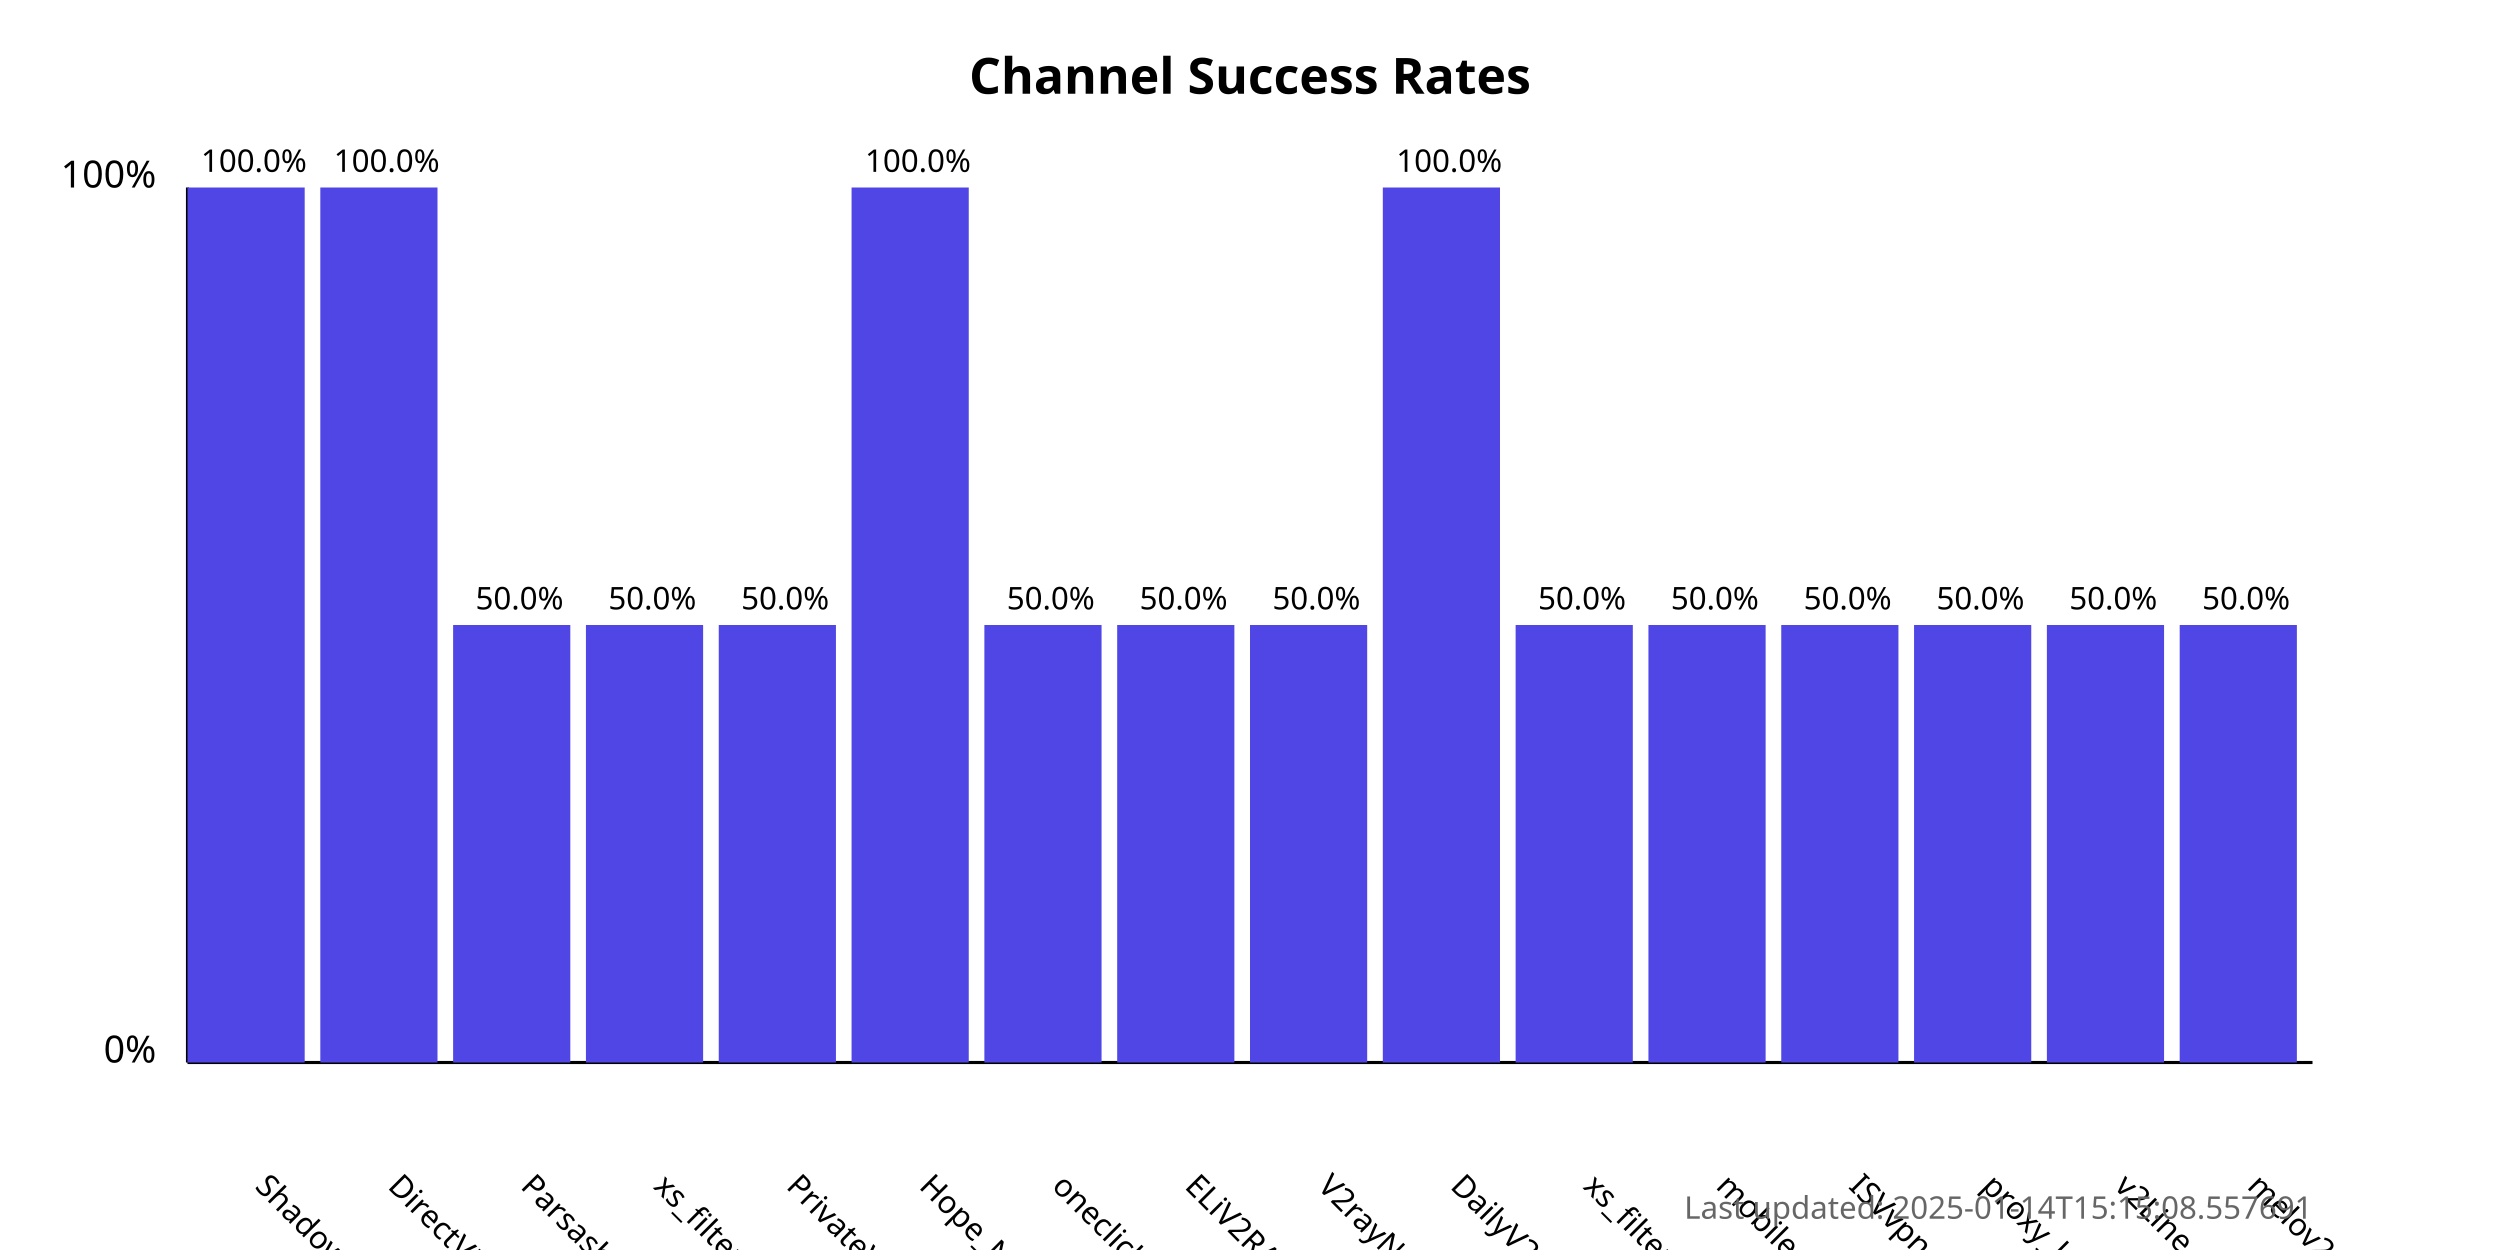
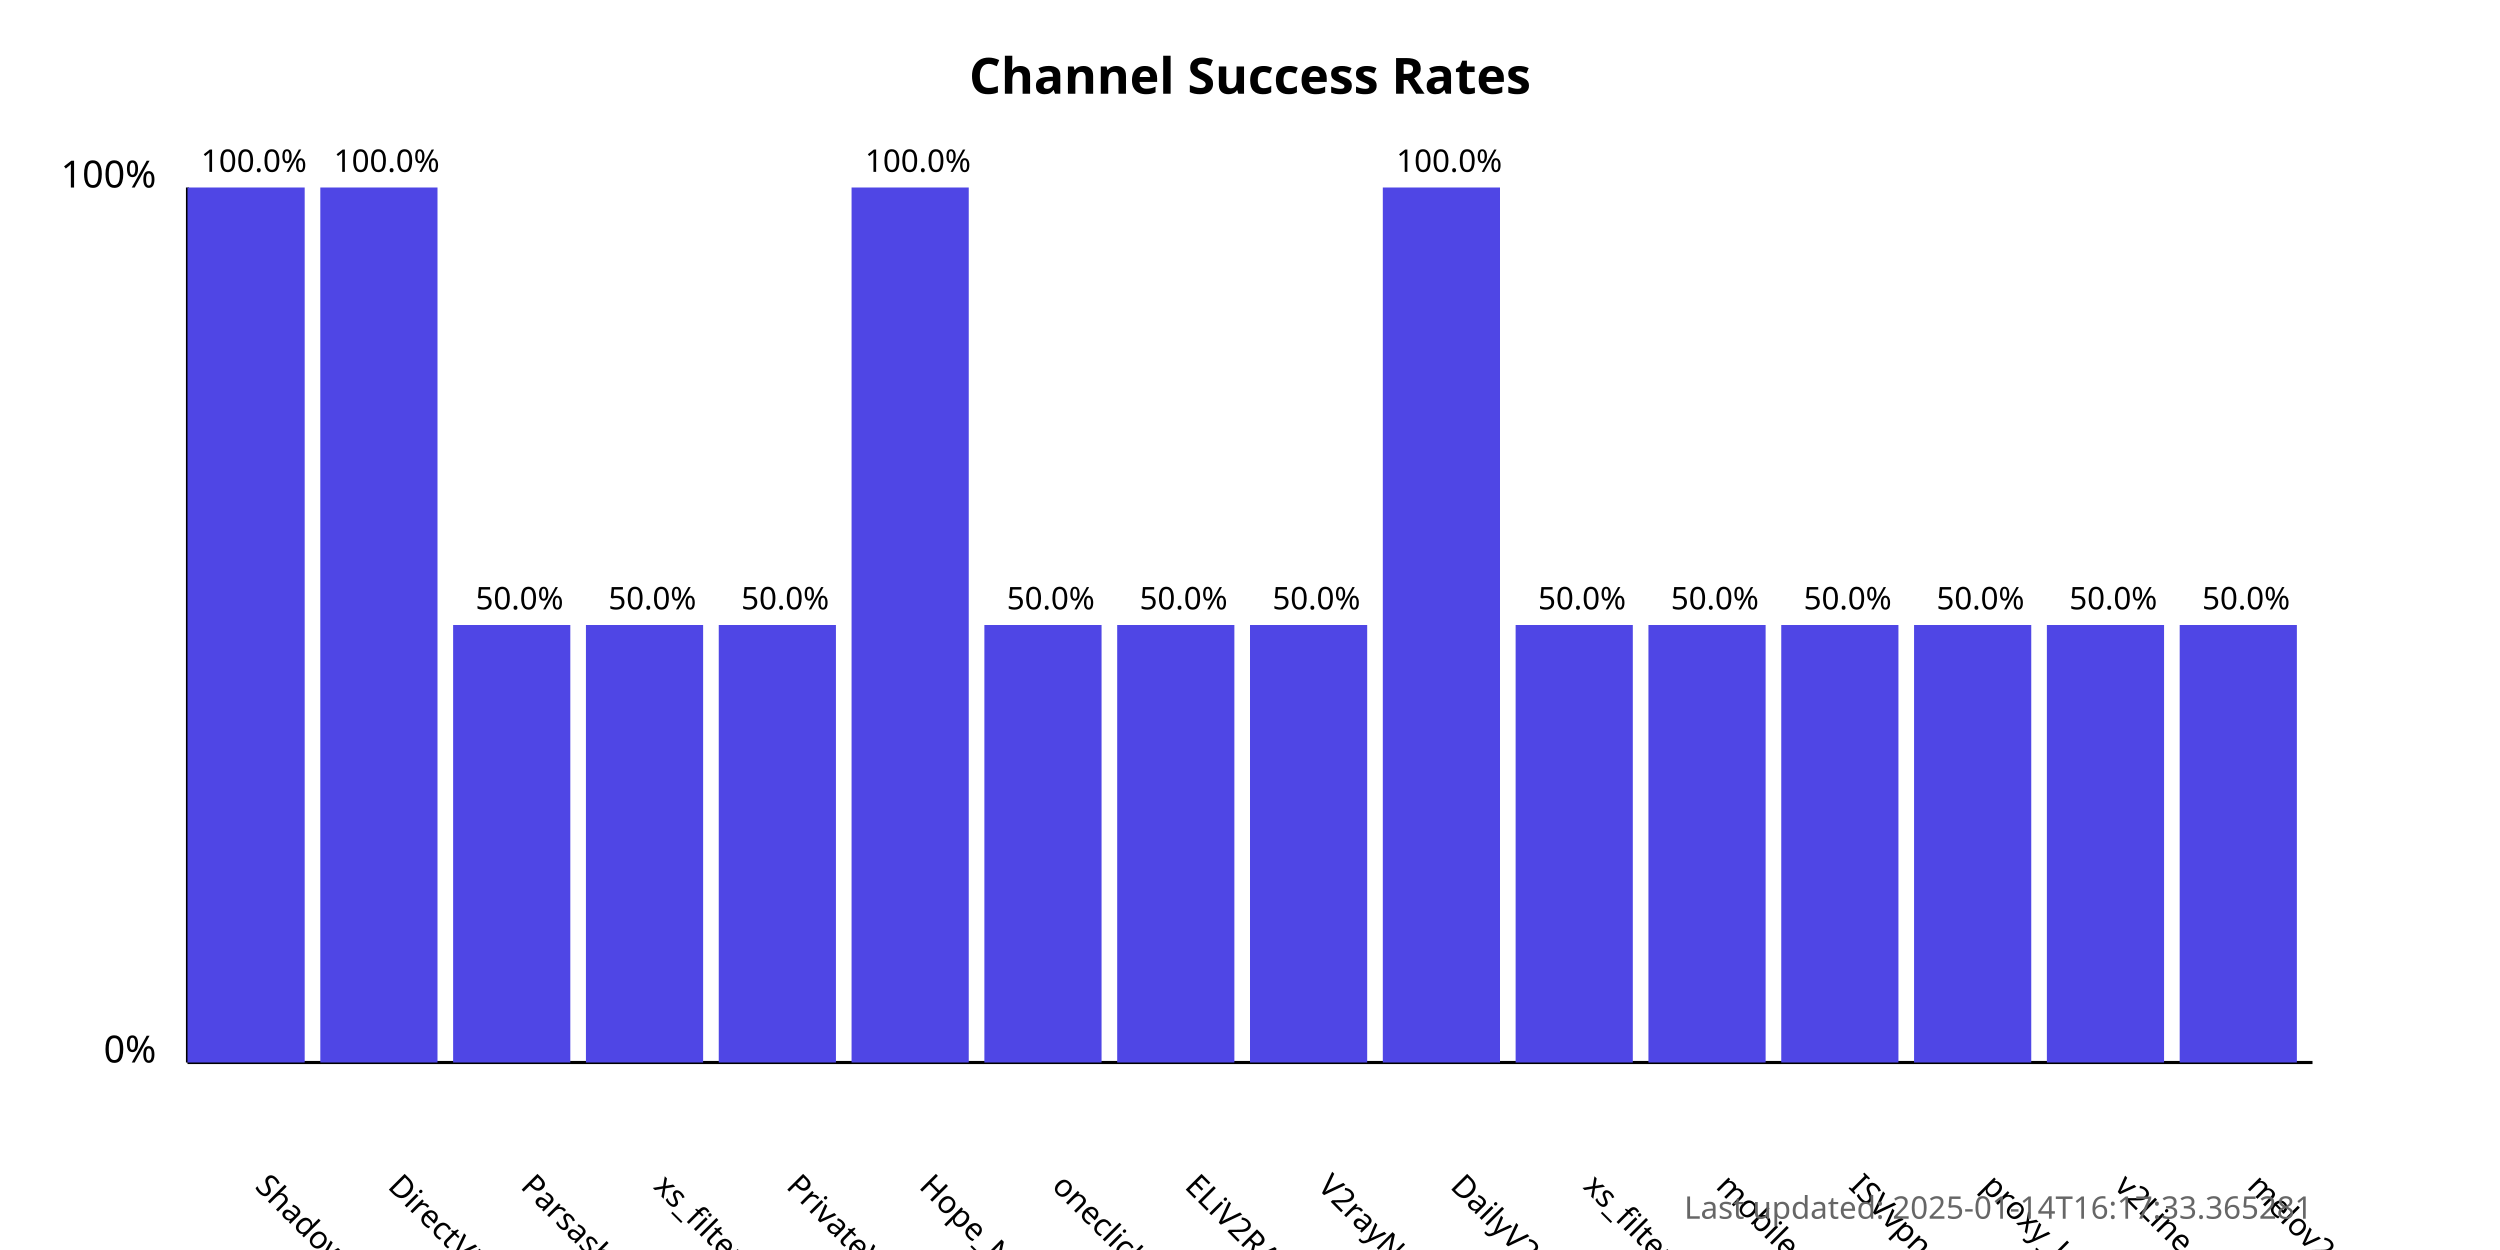
<svg xmlns="http://www.w3.org/2000/svg" width="800" height="400">
  <style>
            .chart-title { font: bold 16px sans-serif; }
            .axis-label { font: 12px sans-serif; }
            .tick-label { font: 10px sans-serif; }
            .bar { fill: #4f46e5; }
            .bar:hover { fill: #6366f1; }
            .timestamp { font: 10px sans-serif; fill: #666; }
        </style>
  <text x="400.0" y="30" text-anchor="middle" class="chart-title">
            Channel Success Rates
        </text>
  <line x1="60" y1="340" x2="60" y2="60" stroke="black" stroke-width="1" />
  <line x1="60" y1="340" x2="740" y2="340" stroke="black" stroke-width="1" />
  <text x="50" y="340" text-anchor="end" class="axis-label">0%</text>
  <text x="50" y="60" text-anchor="end" class="axis-label">100%</text>
  <g>
    <rect x="60" y="60.0" width="37.5" height="280.0" class="bar" />
    <text x="81.25" y="380" transform="rotate(45, 81.25, 380)" text-anchor="start" class="tick-label">
                ShadowProxy66
            </text>
    <text x="81.25" y="55.0" text-anchor="middle" class="tick-label">
                100.0%
            </text>
  </g>
  <g>
    <rect x="102.5" y="60.0" width="37.5" height="280.0" class="bar" />
    <text x="123.75" y="380" transform="rotate(45, 123.75, 380)" text-anchor="start" class="tick-label">
                DirectVPN
            </text>
    <text x="123.75" y="55.0" text-anchor="middle" class="tick-label">
                100.0%
            </text>
  </g>
  <g>
    <rect x="145.0" y="200.0" width="37.5" height="140.0" class="bar" />
    <text x="166.25" y="380" transform="rotate(45, 166.25, 380)" text-anchor="start" class="tick-label">
                Parsashonam
            </text>
    <text x="166.25" y="195.0" text-anchor="middle" class="tick-label">
                50.0%
            </text>
  </g>
  <g>
    <rect x="187.5" y="200.0" width="37.5" height="140.0" class="bar" />
    <text x="208.75" y="380" transform="rotate(45, 208.75, 380)" text-anchor="start" class="tick-label">
                xs_filternet
            </text>
    <text x="208.75" y="195.0" text-anchor="middle" class="tick-label">
                50.0%
            </text>
  </g>
  <g>
    <rect x="230.0" y="200.0" width="37.5" height="140.0" class="bar" />
    <text x="251.25" y="380" transform="rotate(45, 251.25, 380)" text-anchor="start" class="tick-label">
                PrivateVPNs
            </text>
    <text x="251.25" y="195.0" text-anchor="middle" class="tick-label">
                50.0%
            </text>
  </g>
  <g>
    <rect x="272.5" y="60.0" width="37.5" height="280.0" class="bar" />
    <text x="293.75" y="380" transform="rotate(45, 293.75, 380)" text-anchor="start" class="tick-label">
                Hope_Net
            </text>
    <text x="293.75" y="55.0" text-anchor="middle" class="tick-label">
                100.0%
            </text>
  </g>
  <g>
    <rect x="315.0" y="200.0" width="37.5" height="140.0" class="bar" />
    <text x="336.25" y="380" transform="rotate(45, 336.25, 380)" text-anchor="start" class="tick-label">
                oneclickvpnkeys
            </text>
    <text x="336.25" y="195.0" text-anchor="middle" class="tick-label">
                50.0%
            </text>
  </g>
  <g>
    <rect x="357.5" y="200.0" width="37.5" height="140.0" class="bar" />
    <text x="378.75" y="380" transform="rotate(45, 378.75, 380)" text-anchor="start" class="tick-label">
                ELiV2RAY
            </text>
    <text x="378.75" y="195.0" text-anchor="middle" class="tick-label">
                50.0%
            </text>
  </g>
  <g>
    <rect x="400.0" y="200.0" width="37.5" height="140.0" class="bar" />
    <text x="421.25" y="380" transform="rotate(45, 421.25, 380)" text-anchor="start" class="tick-label">
                V2rayNGX
            </text>
    <text x="421.25" y="195.0" text-anchor="middle" class="tick-label">
                50.0%
            </text>
  </g>
  <g>
    <rect x="442.5" y="60.0" width="37.5" height="280.0" class="bar" />
    <text x="463.75" y="380" transform="rotate(45, 463.75, 380)" text-anchor="start" class="tick-label">
                DailyV2RY
            </text>
    <text x="463.75" y="55.0" text-anchor="middle" class="tick-label">
                100.0%
            </text>
  </g>
  <g>
    <rect x="485.0" y="200.0" width="37.5" height="140.0" class="bar" />
    <text x="506.25" y="380" transform="rotate(45, 506.25, 380)" text-anchor="start" class="tick-label">
                xs_filternet
            </text>
    <text x="506.25" y="195.0" text-anchor="middle" class="tick-label">
                50.0%
            </text>
  </g>
  <g>
    <rect x="527.5" y="200.0" width="37.5" height="140.0" class="bar" />
    <text x="548.75" y="380" transform="rotate(45, 548.75, 380)" text-anchor="start" class="tick-label">
                mobilesignal
            </text>
    <text x="548.75" y="195.0" text-anchor="middle" class="tick-label">
                50.0%
            </text>
  </g>
  <g>
    <rect x="570.0" y="200.0" width="37.5" height="140.0" class="bar" />
    <text x="591.25" y="380" transform="rotate(45, 591.25, 380)" text-anchor="start" class="tick-label">
                ISVvpn
            </text>
    <text x="591.25" y="195.0" text-anchor="middle" class="tick-label">
                50.0%
            </text>
  </g>
  <g>
    <rect x="612.5" y="200.0" width="37.5" height="140.0" class="bar" />
    <text x="633.75" y="380" transform="rotate(45, 633.75, 380)" text-anchor="start" class="tick-label">
                proxy_kafee
            </text>
    <text x="633.75" y="195.0" text-anchor="middle" class="tick-label">
                50.0%
            </text>
  </g>
  <g>
    <rect x="655.0" y="200.0" width="37.5" height="140.0" class="bar" />
    <text x="676.25" y="380" transform="rotate(45, 676.25, 380)" text-anchor="start" class="tick-label">
                v2Line
            </text>
    <text x="676.25" y="195.0" text-anchor="middle" class="tick-label">
                50.0%
            </text>
  </g>
  <g>
    <rect x="697.5" y="200.0" width="37.5" height="140.0" class="bar" />
    <text x="718.75" y="380" transform="rotate(45, 718.75, 380)" text-anchor="start" class="tick-label">
                melov2ray
            </text>
    <text x="718.75" y="195.0" text-anchor="middle" class="tick-label">
                50.0%
            </text>
  </g>
  <text x="740" y="390" text-anchor="end" class="timestamp">
-             Last updated: 2025-01-14T15:15:08.557691
+             Last updated: 2025-01-14T16:17:33.365281
        </text>
</svg>
